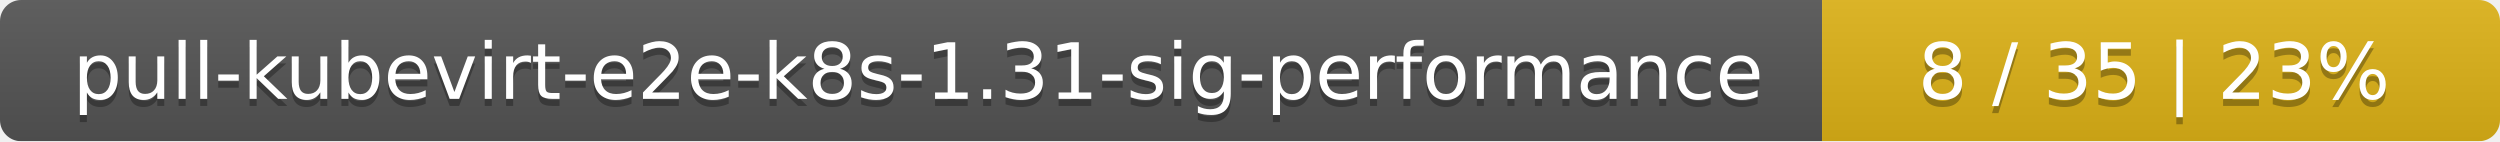
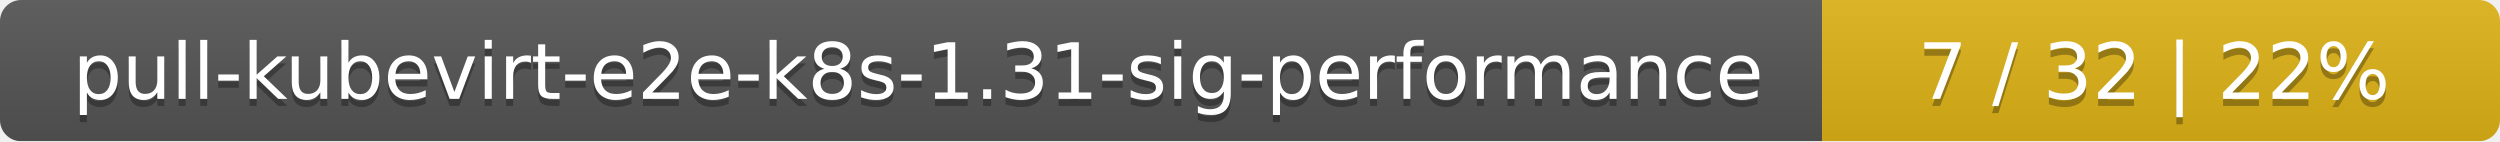
<svg xmlns="http://www.w3.org/2000/svg" width="354" height="20">
  <linearGradient id="smooth" x2="0" y2="100%">
    <stop offset="0" stop-color="#bbb" stop-opacity=".1" />
    <stop offset="1" stop-opacity=".1" />
  </linearGradient>
  <mask id="round">
    <rect width="354" height="20" rx="3" fill="#fff" />
  </mask>
  <g mask="url(#round)">
    <rect width="258" height="20" fill="#555" />
    <rect x="258" width="96" height="20" fill="#dfb317" />
    <rect width="354" height="20" fill="url(#smooth)" />
  </g>
  <g fill="#fff" text-anchor="middle" font-family="DejaVu Sans,Verdana,Geneva,sans-serif" font-size="11">
    <text x="130" y="15" fill="#010101" fill-opacity=".3">pull-kubevirt-e2e-k8s-1.31-sig-performance</text>
    <text x="130" y="14">pull-kubevirt-e2e-k8s-1.31-sig-performance</text>
-     <text x="305" y="15" fill="#010101" fill-opacity=".3">8 / 35    |    23%</text>
-     <text x="305" y="14">8 / 35    |    23%</text>
+     <text x="305" y="15" fill="#010101" fill-opacity=".3">7 / 32    |    22%</text>
+     <text x="305" y="14">7 / 32    |    22%</text>
  </g>
</svg>
